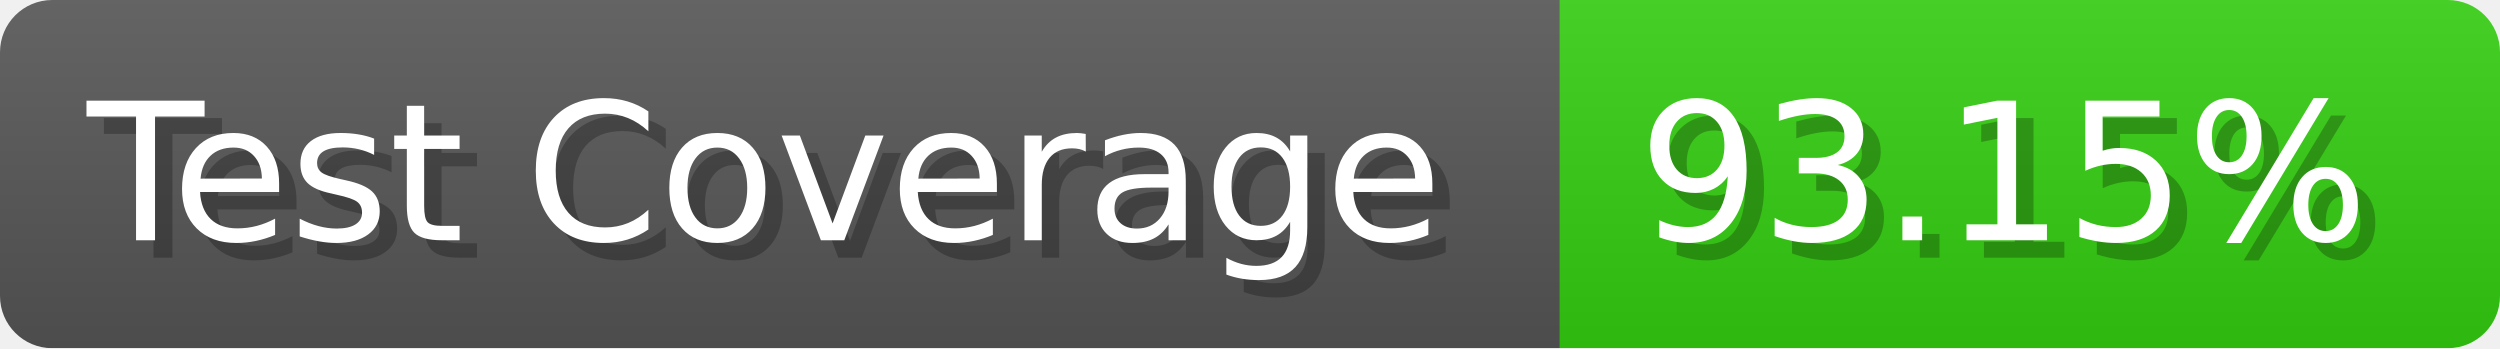
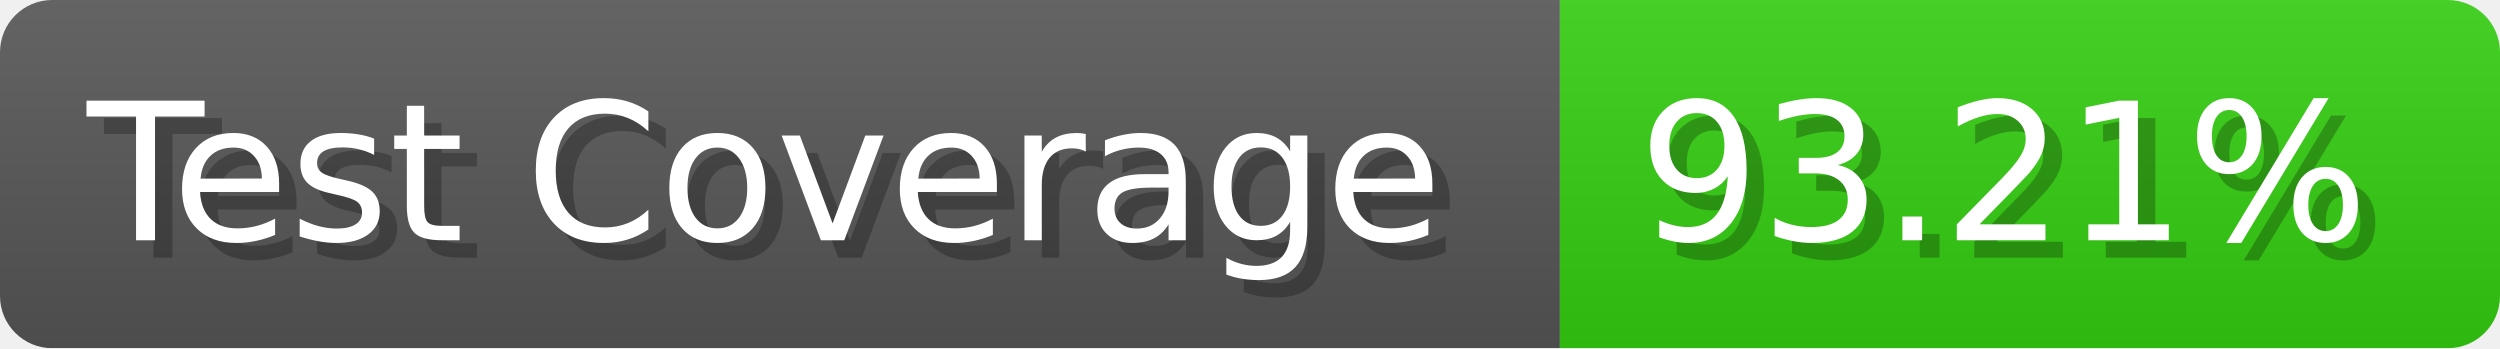
- <svg xmlns="http://www.w3.org/2000/svg" width="143.6" height="20" viewBox="0 0 1436 200" role="img" aria-label="Test Coverage: 93.15%">
+ <svg xmlns="http://www.w3.org/2000/svg" width="143.6" height="20" viewBox="0 0 1436 200" role="img" aria-label="Test Coverage: 93.21%">
  <linearGradient id="a" x2="0" y2="100%">
    <stop offset="0" stop-opacity=".1" stop-color="#EEE" />
    <stop offset="1" stop-opacity=".1" />
  </linearGradient>
  <mask id="m">
    <rect width="1436" height="200" rx="30" fill="#FFF" />
  </mask>
  <g mask="url(#m)">
    <rect width="896" height="200" fill="#555" />
    <rect width="540" height="200" fill="#3C1" x="896" />
    <rect width="1436" height="200" fill="url(#a)" />
  </g>
  <g aria-hidden="true" fill="#fff" text-anchor="start" font-family="Verdana,DejaVu Sans,sans-serif" font-size="110">
    <text x="60" y="148" textLength="796" fill="#000" opacity="0.25">Test Coverage</text>
    <text x="50" y="138" textLength="796">Test Coverage</text>
-     <text x="951" y="148" textLength="440" fill="#000" opacity="0.25">93.15%</text>
-     <text x="941" y="138" textLength="440">93.15%</text>
+     <text x="951" y="148" textLength="440" fill="#000" opacity="0.25">93.21%</text>
+     <text x="941" y="138" textLength="440">93.21%</text>
  </g>
</svg>
